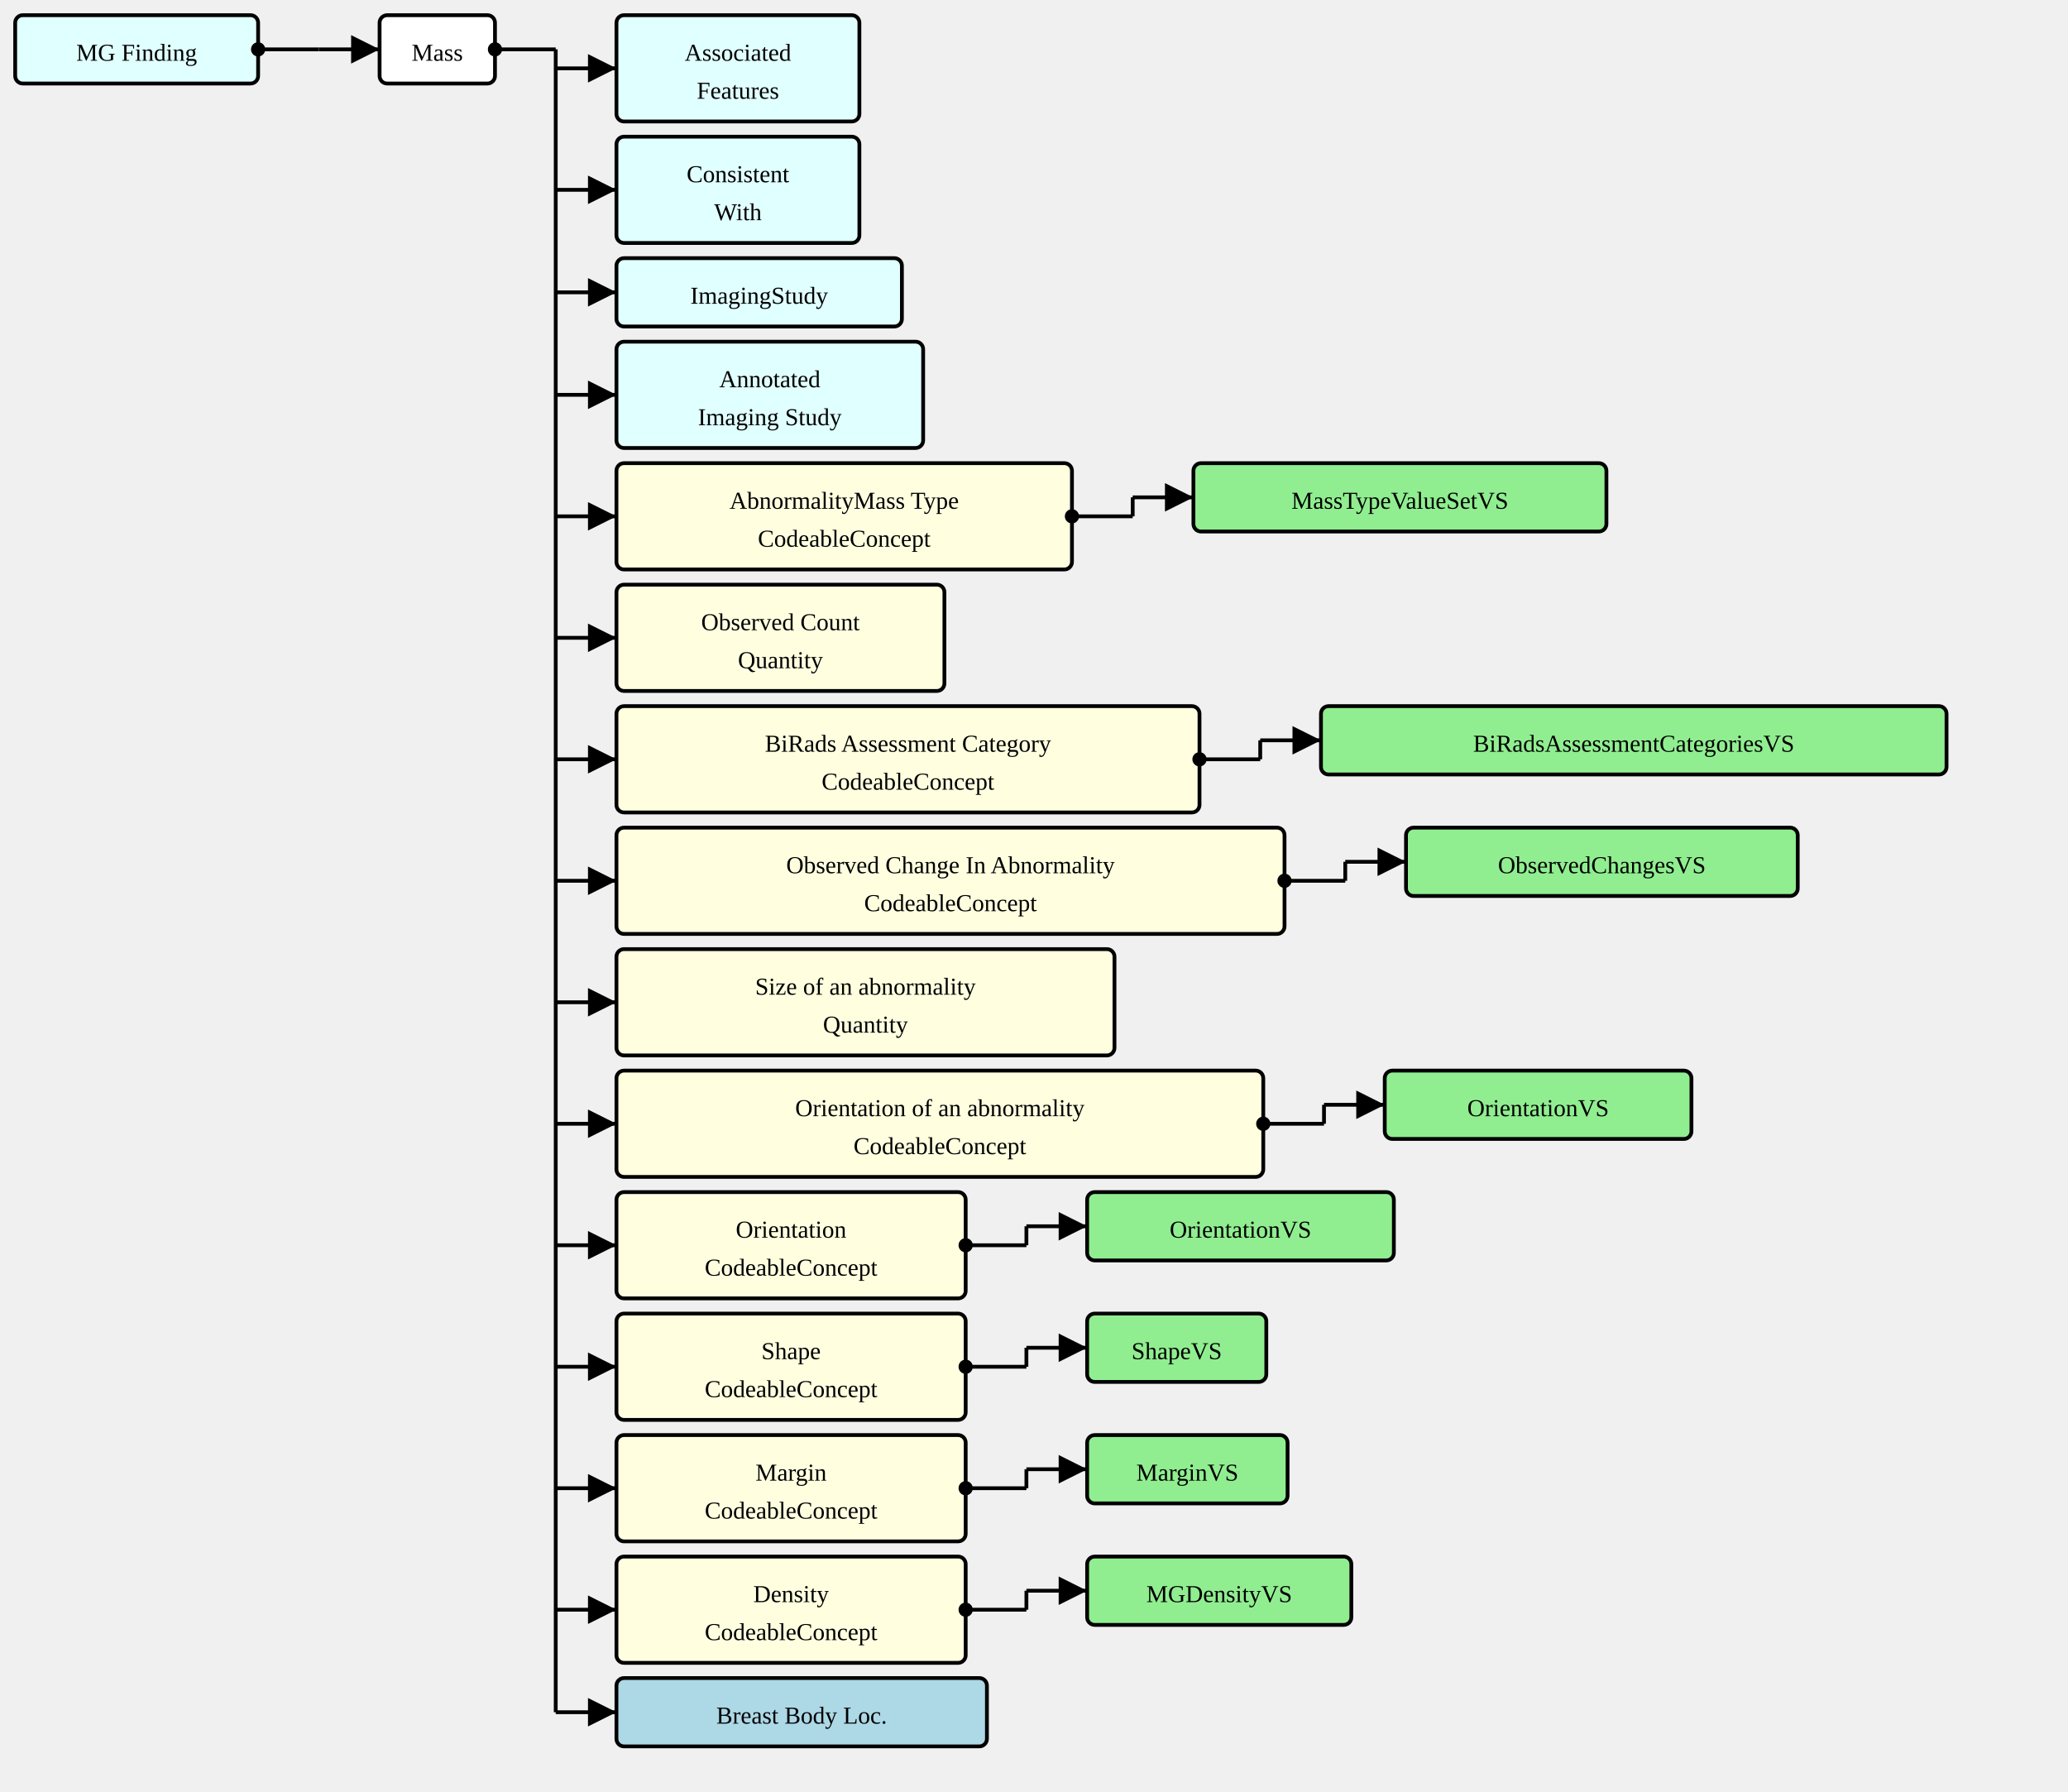
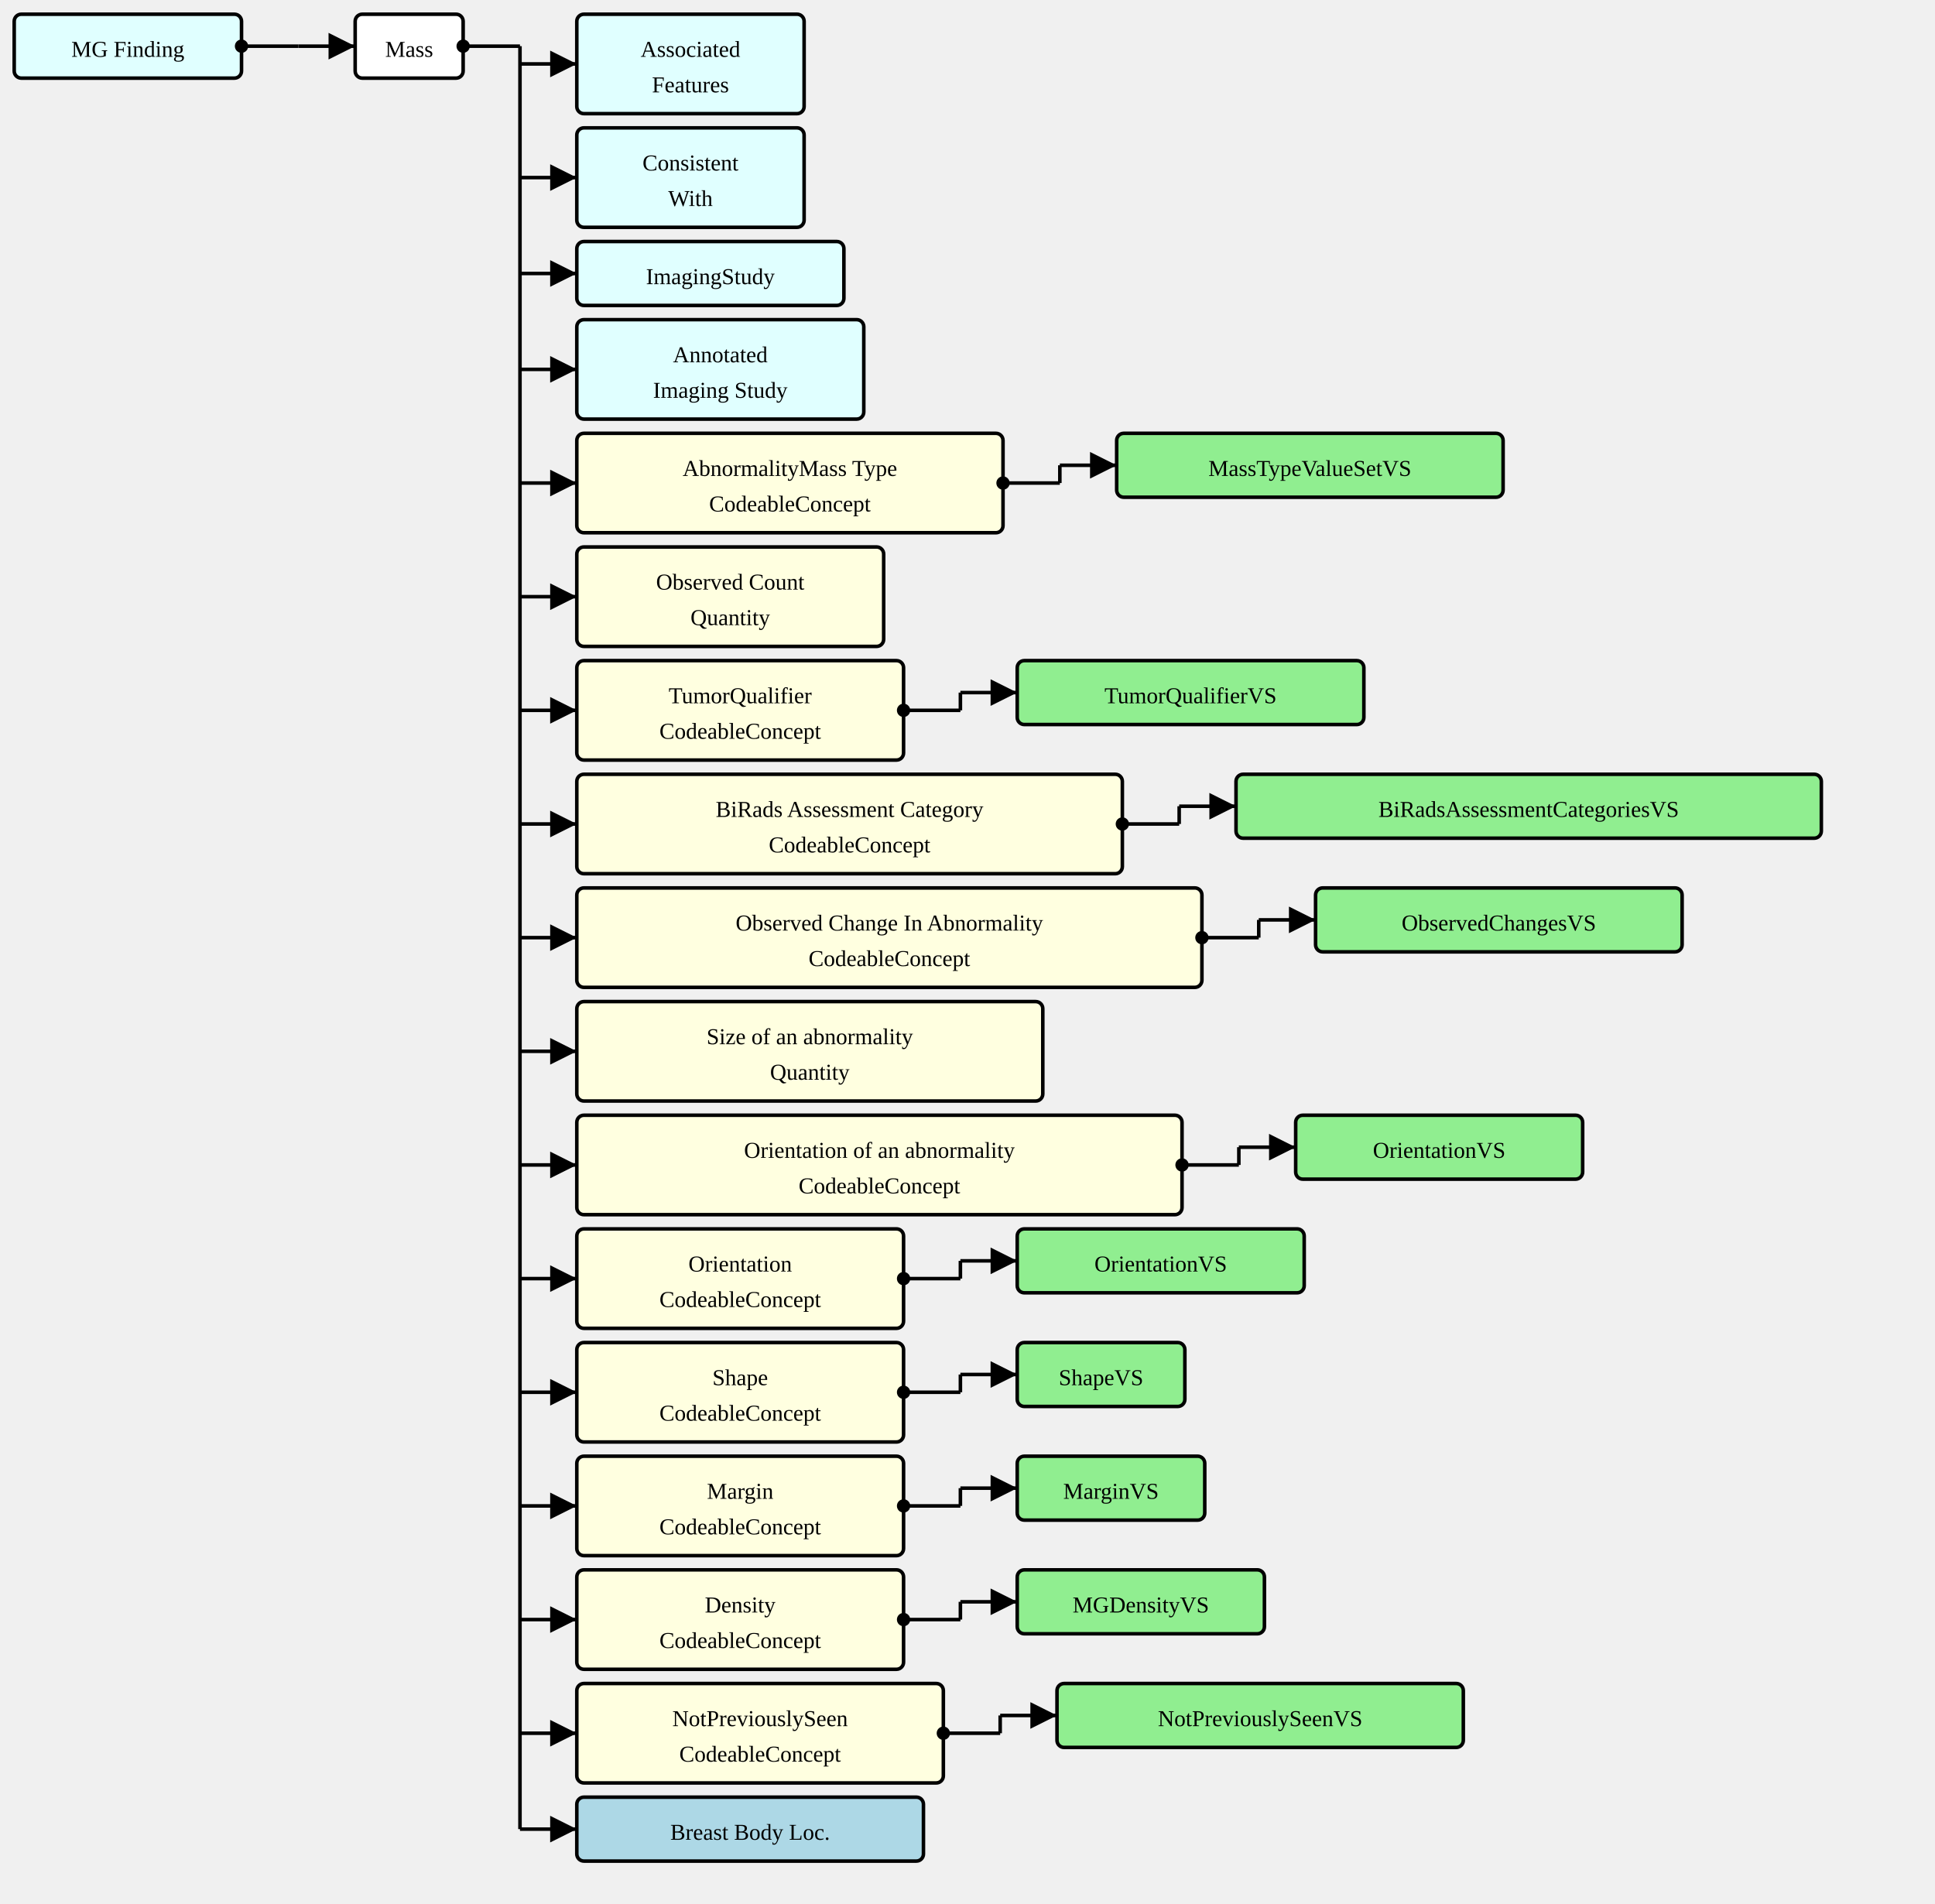
- <svg xmlns="http://www.w3.org/2000/svg" version="1.1" width="1021.5" height="885">
+ <svg xmlns="http://www.w3.org/2000/svg" version="1.1" width="1021.5" height="1005">
  <defs>
    <marker id="arrowStart" markerWidth="3.75" markerHeight="3.75" markerUnits="px" refX="1.875" refY="1.875">
      <circle fill="Black" stroke-width="0" cx="1.875" cy="1.875" r="1.875" />
    </marker>
    <marker id="arrowEnd" markerWidth="7.5" markerHeight="7.5" markerUnits="px" refX="7.5" refY="3.75">
      <polygon fill="Black" stroke-width="0" points="0 0 7.5 3.75 0 7.5" />
    </marker>
  </defs>
  <g>
    <g transform="translate(7.5 7.5)">
      <rect fill="LightCyan" stroke="Black" stroke-width="1.875" x="0" y="0" width="120" height="33.75" rx="3.75" ry="3.75" />
      <a href="./StructureDefinition-MGFinding.html" target="_top">
        <text x="60" y="22.5" text-anchor="middle">MG Finding</text>
      </a>
    </g>
    <line stroke="Black" stroke-width="1.875" marker-end="url(#arrowEnd)" x1="157.5" y1="24.375" x2="187.5" y2="24.375" />
    <line stroke="Black" stroke-width="1.875" marker-start="url(#arrowStart)" x1="127.5" y1="24.375" x2="157.5" y2="24.375" />
    <line stroke="Black" stroke-width="1.875" x1="157.5" y1="24.375" x2="157.5" y2="24.375" />
  </g>
  <g>
    <g transform="translate(187.5 7.5)">
      <rect fill="White" stroke="Black" stroke-width="1.875" x="0" y="0" width="57" height="33.75" rx="3.75" ry="3.75" />
      <text x="28.5" y="22.5" text-anchor="middle">Mass</text>
    </g>
    <line stroke="Black" stroke-width="1.875" marker-end="url(#arrowEnd)" x1="274.5" y1="33.75" x2="304.5" y2="33.75" />
    <line stroke="Black" stroke-width="1.875" marker-end="url(#arrowEnd)" x1="274.5" y1="93.75" x2="304.5" y2="93.75" />
    <line stroke="Black" stroke-width="1.875" marker-end="url(#arrowEnd)" x1="274.5" y1="144.375" x2="304.5" y2="144.375" />
    <line stroke="Black" stroke-width="1.875" marker-end="url(#arrowEnd)" x1="274.5" y1="195" x2="304.5" y2="195" />
    <line stroke="Black" stroke-width="1.875" marker-end="url(#arrowEnd)" x1="274.5" y1="255" x2="304.5" y2="255" />
    <line stroke="Black" stroke-width="1.875" marker-end="url(#arrowEnd)" x1="274.5" y1="315" x2="304.5" y2="315" />
    <line stroke="Black" stroke-width="1.875" marker-end="url(#arrowEnd)" x1="274.5" y1="375" x2="304.5" y2="375" />
    <line stroke="Black" stroke-width="1.875" marker-end="url(#arrowEnd)" x1="274.5" y1="435" x2="304.5" y2="435" />
    <line stroke="Black" stroke-width="1.875" marker-end="url(#arrowEnd)" x1="274.5" y1="495" x2="304.5" y2="495" />
    <line stroke="Black" stroke-width="1.875" marker-end="url(#arrowEnd)" x1="274.5" y1="555" x2="304.5" y2="555" />
    <line stroke="Black" stroke-width="1.875" marker-end="url(#arrowEnd)" x1="274.5" y1="615" x2="304.5" y2="615" />
    <line stroke="Black" stroke-width="1.875" marker-end="url(#arrowEnd)" x1="274.5" y1="675" x2="304.5" y2="675" />
    <line stroke="Black" stroke-width="1.875" marker-end="url(#arrowEnd)" x1="274.5" y1="735" x2="304.5" y2="735" />
    <line stroke="Black" stroke-width="1.875" marker-end="url(#arrowEnd)" x1="274.5" y1="795" x2="304.5" y2="795" />
-     <line stroke="Black" stroke-width="1.875" marker-end="url(#arrowEnd)" x1="274.5" y1="845.625" x2="304.5" y2="845.625" />
+     <line stroke="Black" stroke-width="1.875" marker-end="url(#arrowEnd)" x1="274.5" y1="855" x2="304.5" y2="855" />
+     <line stroke="Black" stroke-width="1.875" marker-end="url(#arrowEnd)" x1="274.5" y1="915" x2="304.5" y2="915" />
+     <line stroke="Black" stroke-width="1.875" marker-end="url(#arrowEnd)" x1="274.5" y1="965.625" x2="304.5" y2="965.625" />
    <line stroke="Black" stroke-width="1.875" marker-start="url(#arrowStart)" x1="244.5" y1="24.375" x2="274.5" y2="24.375" />
-     <line stroke="Black" stroke-width="1.875" x1="274.5" y1="24.375" x2="274.5" y2="845.625" />
+     <line stroke="Black" stroke-width="1.875" x1="274.5" y1="24.375" x2="274.5" y2="965.625" />
  </g>
  <g>
    <g transform="translate(304.5 7.5)">
      <rect fill="LightCyan" stroke="Black" stroke-width="1.875" x="0" y="0" width="120" height="52.5" rx="3.75" ry="3.75" />
      <a href="./StructureDefinition-AssociatedFeatures.html" target="_top">
        <text x="60" y="22.5" text-anchor="middle">Associated</text>
      </a>
      <a href="./StructureDefinition-AssociatedFeatures.html" target="_top">
        <text x="60" y="41.25" text-anchor="middle">Features</text>
      </a>
    </g>
  </g>
  <g>
    <g transform="translate(304.5 67.5)">
      <rect fill="LightCyan" stroke="Black" stroke-width="1.875" x="0" y="0" width="120" height="52.5" rx="3.75" ry="3.75" />
      <a href="./StructureDefinition-ConsistentWith.html" target="_top">
        <text x="60" y="22.5" text-anchor="middle">Consistent</text>
      </a>
      <a href="./StructureDefinition-ConsistentWith.html" target="_top">
        <text x="60" y="41.25" text-anchor="middle">With</text>
      </a>
    </g>
  </g>
  <g>
    <g transform="translate(304.5 127.5)">
      <rect fill="LightCyan" stroke="Black" stroke-width="1.875" x="0" y="0" width="141" height="33.75" rx="3.75" ry="3.75" />
      <a href="./StructureDefinition-ImagingStudy.html" target="_top">
        <text x="70.5" y="22.5" text-anchor="middle">ImagingStudy</text>
      </a>
    </g>
  </g>
  <g>
    <g transform="translate(304.5 168.75)">
      <rect fill="LightCyan" stroke="Black" stroke-width="1.875" x="0" y="0" width="151.5" height="52.5" rx="3.75" ry="3.75" />
      <a href="./StructureDefinition-AimAnnotatedImagingStudy.html" target="_top">
        <text x="75.75" y="22.5" text-anchor="middle">Annotated</text>
      </a>
      <a href="./StructureDefinition-AimAnnotatedImagingStudy.html" target="_top">
        <text x="75.75" y="41.25" text-anchor="middle">Imaging Study</text>
      </a>
    </g>
  </g>
  <g>
    <g transform="translate(304.5 228.75)">
      <rect fill="LightYellow" stroke="Black" stroke-width="1.875" x="0" y="0" width="225" height="52.5" rx="3.75" ry="3.75" />
      <text x="112.5" y="22.5" text-anchor="middle">AbnormalityMass Type</text>
      <text x="112.5" y="41.25" text-anchor="middle">CodeableConcept</text>
    </g>
    <line stroke="Black" stroke-width="1.875" marker-end="url(#arrowEnd)" x1="559.5" y1="245.625" x2="589.5" y2="245.625" />
    <line stroke="Black" stroke-width="1.875" marker-start="url(#arrowStart)" x1="529.5" y1="255" x2="559.5" y2="255" />
    <line stroke="Black" stroke-width="1.875" x1="559.5" y1="245.625" x2="559.5" y2="255" />
  </g>
  <g>
    <g transform="translate(589.5 228.75)">
      <rect fill="LightGreen" stroke="Black" stroke-width="1.875" x="0" y="0" width="204" height="33.75" rx="3.75" ry="3.75" />
      <a href="./ValueSet-MassTypeValueSetVS.html" target="_top">
        <text x="102" y="22.5" text-anchor="middle">MassTypeValueSetVS</text>
      </a>
    </g>
  </g>
  <g>
    <g transform="translate(304.5 288.75)">
      <rect fill="LightYellow" stroke="Black" stroke-width="1.875" x="0" y="0" width="162" height="52.5" rx="3.75" ry="3.75" />
      <text x="81" y="22.5" text-anchor="middle">Observed Count</text>
      <text x="81" y="41.25" text-anchor="middle">Quantity</text>
    </g>
  </g>
  <g>
    <g transform="translate(304.5 348.75)">
+       <rect fill="LightYellow" stroke="Black" stroke-width="1.875" x="0" y="0" width="172.5" height="52.5" rx="3.75" ry="3.75" />
+       <text x="86.25" y="22.5" text-anchor="middle">TumorQualifier</text>
+       <text x="86.25" y="41.25" text-anchor="middle">CodeableConcept</text>
+     </g>
+     <line stroke="Black" stroke-width="1.875" marker-end="url(#arrowEnd)" x1="507" y1="365.625" x2="537" y2="365.625" />
+     <line stroke="Black" stroke-width="1.875" marker-start="url(#arrowStart)" x1="477" y1="375" x2="507" y2="375" />
+     <line stroke="Black" stroke-width="1.875" x1="507" y1="365.625" x2="507" y2="375" />
+   </g>
+   <g>
+     <g transform="translate(537 348.75)">
+       <rect fill="LightGreen" stroke="Black" stroke-width="1.875" x="0" y="0" width="183" height="33.75" rx="3.75" ry="3.75" />
+       <a href="./ValueSet-TumorQualifierVS.html" target="_top">
+         <text x="91.5" y="22.5" text-anchor="middle">TumorQualifierVS</text>
+       </a>
+     </g>
+   </g>
+   <g>
+     <g transform="translate(304.5 408.75)">
      <rect fill="LightYellow" stroke="Black" stroke-width="1.875" x="0" y="0" width="288" height="52.5" rx="3.75" ry="3.75" />
      <text x="144" y="22.5" text-anchor="middle">BiRads Assessment Category</text>
      <text x="144" y="41.25" text-anchor="middle">CodeableConcept</text>
    </g>
-     <line stroke="Black" stroke-width="1.875" marker-end="url(#arrowEnd)" x1="622.5" y1="365.625" x2="652.5" y2="365.625" />
-     <line stroke="Black" stroke-width="1.875" marker-start="url(#arrowStart)" x1="592.5" y1="375" x2="622.5" y2="375" />
-     <line stroke="Black" stroke-width="1.875" x1="622.5" y1="365.625" x2="622.5" y2="375" />
-   </g>
-   <g>
-     <g transform="translate(652.5 348.75)">
+     <line stroke="Black" stroke-width="1.875" marker-end="url(#arrowEnd)" x1="622.5" y1="425.625" x2="652.5" y2="425.625" />
+     <line stroke="Black" stroke-width="1.875" marker-start="url(#arrowStart)" x1="592.5" y1="435" x2="622.5" y2="435" />
+     <line stroke="Black" stroke-width="1.875" x1="622.5" y1="425.625" x2="622.5" y2="435" />
+   </g>
+   <g>
+     <g transform="translate(652.5 408.75)">
      <rect fill="LightGreen" stroke="Black" stroke-width="1.875" x="0" y="0" width="309" height="33.75" rx="3.75" ry="3.75" />
      <a href="./ValueSet-BiRadsAssessmentCategoriesVS.html" target="_top">
        <text x="154.5" y="22.5" text-anchor="middle">BiRadsAssessmentCategoriesVS</text>
      </a>
    </g>
  </g>
  <g>
-     <g transform="translate(304.5 408.75)">
+     <g transform="translate(304.5 468.75)">
      <rect fill="LightYellow" stroke="Black" stroke-width="1.875" x="0" y="0" width="330" height="52.5" rx="3.75" ry="3.75" />
      <text x="165" y="22.5" text-anchor="middle">Observed Change In Abnormality</text>
      <text x="165" y="41.25" text-anchor="middle">CodeableConcept</text>
    </g>
-     <line stroke="Black" stroke-width="1.875" marker-end="url(#arrowEnd)" x1="664.5" y1="425.625" x2="694.5" y2="425.625" />
-     <line stroke="Black" stroke-width="1.875" marker-start="url(#arrowStart)" x1="634.5" y1="435" x2="664.5" y2="435" />
-     <line stroke="Black" stroke-width="1.875" x1="664.5" y1="425.625" x2="664.5" y2="435" />
-   </g>
-   <g>
-     <g transform="translate(694.5 408.75)">
+     <line stroke="Black" stroke-width="1.875" marker-end="url(#arrowEnd)" x1="664.5" y1="485.625" x2="694.5" y2="485.625" />
+     <line stroke="Black" stroke-width="1.875" marker-start="url(#arrowStart)" x1="634.5" y1="495" x2="664.5" y2="495" />
+     <line stroke="Black" stroke-width="1.875" x1="664.5" y1="485.625" x2="664.5" y2="495" />
+   </g>
+   <g>
+     <g transform="translate(694.5 468.75)">
      <rect fill="LightGreen" stroke="Black" stroke-width="1.875" x="0" y="0" width="193.5" height="33.75" rx="3.75" ry="3.75" />
      <a href="./ValueSet-ObservedChangesVS.html" target="_top">
        <text x="96.75" y="22.5" text-anchor="middle">ObservedChangesVS</text>
      </a>
    </g>
  </g>
  <g>
-     <g transform="translate(304.5 468.75)">
+     <g transform="translate(304.5 528.75)">
      <rect fill="LightYellow" stroke="Black" stroke-width="1.875" x="0" y="0" width="246" height="52.5" rx="3.75" ry="3.75" />
      <text x="123" y="22.5" text-anchor="middle">Size of an abnormality</text>
      <text x="123" y="41.25" text-anchor="middle">Quantity</text>
    </g>
  </g>
  <g>
-     <g transform="translate(304.5 528.75)">
+     <g transform="translate(304.5 588.75)">
      <rect fill="LightYellow" stroke="Black" stroke-width="1.875" x="0" y="0" width="319.5" height="52.5" rx="3.75" ry="3.75" />
      <text x="159.75" y="22.5" text-anchor="middle">Orientation of an abnormality</text>
      <text x="159.75" y="41.25" text-anchor="middle">CodeableConcept</text>
    </g>
-     <line stroke="Black" stroke-width="1.875" marker-end="url(#arrowEnd)" x1="654" y1="545.625" x2="684" y2="545.625" />
-     <line stroke="Black" stroke-width="1.875" marker-start="url(#arrowStart)" x1="624" y1="555" x2="654" y2="555" />
-     <line stroke="Black" stroke-width="1.875" x1="654" y1="545.625" x2="654" y2="555" />
-   </g>
-   <g>
-     <g transform="translate(684 528.75)">
+     <line stroke="Black" stroke-width="1.875" marker-end="url(#arrowEnd)" x1="654" y1="605.625" x2="684" y2="605.625" />
+     <line stroke="Black" stroke-width="1.875" marker-start="url(#arrowStart)" x1="624" y1="615" x2="654" y2="615" />
+     <line stroke="Black" stroke-width="1.875" x1="654" y1="605.625" x2="654" y2="615" />
+   </g>
+   <g>
+     <g transform="translate(684 588.75)">
      <rect fill="LightGreen" stroke="Black" stroke-width="1.875" x="0" y="0" width="151.5" height="33.75" rx="3.75" ry="3.75" />
      <a href="./ValueSet-OrientationVS.html" target="_top">
        <text x="75.75" y="22.5" text-anchor="middle">OrientationVS</text>
      </a>
    </g>
  </g>
  <g>
-     <g transform="translate(304.5 588.75)">
+     <g transform="translate(304.5 648.75)">
      <rect fill="LightYellow" stroke="Black" stroke-width="1.875" x="0" y="0" width="172.5" height="52.5" rx="3.75" ry="3.75" />
      <text x="86.25" y="22.5" text-anchor="middle">Orientation</text>
      <text x="86.25" y="41.25" text-anchor="middle">CodeableConcept</text>
    </g>
-     <line stroke="Black" stroke-width="1.875" marker-end="url(#arrowEnd)" x1="507" y1="605.625" x2="537" y2="605.625" />
-     <line stroke="Black" stroke-width="1.875" marker-start="url(#arrowStart)" x1="477" y1="615" x2="507" y2="615" />
-     <line stroke="Black" stroke-width="1.875" x1="507" y1="605.625" x2="507" y2="615" />
-   </g>
-   <g>
-     <g transform="translate(537 588.75)">
+     <line stroke="Black" stroke-width="1.875" marker-end="url(#arrowEnd)" x1="507" y1="665.625" x2="537" y2="665.625" />
+     <line stroke="Black" stroke-width="1.875" marker-start="url(#arrowStart)" x1="477" y1="675" x2="507" y2="675" />
+     <line stroke="Black" stroke-width="1.875" x1="507" y1="665.625" x2="507" y2="675" />
+   </g>
+   <g>
+     <g transform="translate(537 648.75)">
      <rect fill="LightGreen" stroke="Black" stroke-width="1.875" x="0" y="0" width="151.5" height="33.75" rx="3.75" ry="3.75" />
      <a href="./ValueSet-OrientationVS.html" target="_top">
        <text x="75.75" y="22.5" text-anchor="middle">OrientationVS</text>
      </a>
    </g>
  </g>
  <g>
-     <g transform="translate(304.5 648.75)">
+     <g transform="translate(304.5 708.75)">
      <rect fill="LightYellow" stroke="Black" stroke-width="1.875" x="0" y="0" width="172.5" height="52.5" rx="3.75" ry="3.75" />
      <text x="86.25" y="22.5" text-anchor="middle">Shape</text>
      <text x="86.25" y="41.25" text-anchor="middle">CodeableConcept</text>
    </g>
-     <line stroke="Black" stroke-width="1.875" marker-end="url(#arrowEnd)" x1="507" y1="665.625" x2="537" y2="665.625" />
-     <line stroke="Black" stroke-width="1.875" marker-start="url(#arrowStart)" x1="477" y1="675" x2="507" y2="675" />
-     <line stroke="Black" stroke-width="1.875" x1="507" y1="665.625" x2="507" y2="675" />
-   </g>
-   <g>
-     <g transform="translate(537 648.75)">
+     <line stroke="Black" stroke-width="1.875" marker-end="url(#arrowEnd)" x1="507" y1="725.625" x2="537" y2="725.625" />
+     <line stroke="Black" stroke-width="1.875" marker-start="url(#arrowStart)" x1="477" y1="735" x2="507" y2="735" />
+     <line stroke="Black" stroke-width="1.875" x1="507" y1="725.625" x2="507" y2="735" />
+   </g>
+   <g>
+     <g transform="translate(537 708.75)">
      <rect fill="LightGreen" stroke="Black" stroke-width="1.875" x="0" y="0" width="88.5" height="33.75" rx="3.75" ry="3.75" />
      <a href="./ValueSet-ShapeVS.html" target="_top">
        <text x="44.25" y="22.5" text-anchor="middle">ShapeVS</text>
      </a>
    </g>
  </g>
  <g>
-     <g transform="translate(304.5 708.75)">
+     <g transform="translate(304.5 768.75)">
      <rect fill="LightYellow" stroke="Black" stroke-width="1.875" x="0" y="0" width="172.5" height="52.5" rx="3.75" ry="3.75" />
      <text x="86.25" y="22.5" text-anchor="middle">Margin</text>
      <text x="86.25" y="41.25" text-anchor="middle">CodeableConcept</text>
    </g>
-     <line stroke="Black" stroke-width="1.875" marker-end="url(#arrowEnd)" x1="507" y1="725.625" x2="537" y2="725.625" />
-     <line stroke="Black" stroke-width="1.875" marker-start="url(#arrowStart)" x1="477" y1="735" x2="507" y2="735" />
-     <line stroke="Black" stroke-width="1.875" x1="507" y1="725.625" x2="507" y2="735" />
-   </g>
-   <g>
-     <g transform="translate(537 708.75)">
+     <line stroke="Black" stroke-width="1.875" marker-end="url(#arrowEnd)" x1="507" y1="785.625" x2="537" y2="785.625" />
+     <line stroke="Black" stroke-width="1.875" marker-start="url(#arrowStart)" x1="477" y1="795" x2="507" y2="795" />
+     <line stroke="Black" stroke-width="1.875" x1="507" y1="785.625" x2="507" y2="795" />
+   </g>
+   <g>
+     <g transform="translate(537 768.75)">
      <rect fill="LightGreen" stroke="Black" stroke-width="1.875" x="0" y="0" width="99" height="33.75" rx="3.75" ry="3.75" />
      <a href="./ValueSet-MarginVS.html" target="_top">
        <text x="49.5" y="22.5" text-anchor="middle">MarginVS</text>
      </a>
    </g>
  </g>
  <g>
-     <g transform="translate(304.5 768.75)">
+     <g transform="translate(304.5 828.75)">
      <rect fill="LightYellow" stroke="Black" stroke-width="1.875" x="0" y="0" width="172.5" height="52.5" rx="3.75" ry="3.75" />
      <text x="86.25" y="22.5" text-anchor="middle">Density</text>
      <text x="86.25" y="41.25" text-anchor="middle">CodeableConcept</text>
    </g>
-     <line stroke="Black" stroke-width="1.875" marker-end="url(#arrowEnd)" x1="507" y1="785.625" x2="537" y2="785.625" />
-     <line stroke="Black" stroke-width="1.875" marker-start="url(#arrowStart)" x1="477" y1="795" x2="507" y2="795" />
-     <line stroke="Black" stroke-width="1.875" x1="507" y1="785.625" x2="507" y2="795" />
-   </g>
-   <g>
-     <g transform="translate(537 768.75)">
+     <line stroke="Black" stroke-width="1.875" marker-end="url(#arrowEnd)" x1="507" y1="845.625" x2="537" y2="845.625" />
+     <line stroke="Black" stroke-width="1.875" marker-start="url(#arrowStart)" x1="477" y1="855" x2="507" y2="855" />
+     <line stroke="Black" stroke-width="1.875" x1="507" y1="845.625" x2="507" y2="855" />
+   </g>
+   <g>
+     <g transform="translate(537 828.75)">
      <rect fill="LightGreen" stroke="Black" stroke-width="1.875" x="0" y="0" width="130.5" height="33.75" rx="3.75" ry="3.75" />
      <a href="./ValueSet-MGDensityVS.html" target="_top">
        <text x="65.25" y="22.5" text-anchor="middle">MGDensityVS</text>
      </a>
    </g>
  </g>
  <g>
-     <g transform="translate(304.5 828.75)">
+     <g transform="translate(304.5 888.75)">
+       <rect fill="LightYellow" stroke="Black" stroke-width="1.875" x="0" y="0" width="193.5" height="52.5" rx="3.75" ry="3.75" />
+       <text x="96.75" y="22.5" text-anchor="middle">NotPreviouslySeen</text>
+       <text x="96.75" y="41.25" text-anchor="middle">CodeableConcept</text>
+     </g>
+     <line stroke="Black" stroke-width="1.875" marker-end="url(#arrowEnd)" x1="528" y1="905.625" x2="558" y2="905.625" />
+     <line stroke="Black" stroke-width="1.875" marker-start="url(#arrowStart)" x1="498" y1="915" x2="528" y2="915" />
+     <line stroke="Black" stroke-width="1.875" x1="528" y1="905.625" x2="528" y2="915" />
+   </g>
+   <g>
+     <g transform="translate(557.9999 888.75)">
+       <rect fill="LightGreen" stroke="Black" stroke-width="1.875" x="0" y="0" width="214.5" height="33.75" rx="3.75" ry="3.75" />
+       <a href="./ValueSet-NotPreviouslySeenVS.html" target="_top">
+         <text x="107.25" y="22.5" text-anchor="middle">NotPreviouslySeenVS</text>
+       </a>
+     </g>
+   </g>
+   <g>
+     <g transform="translate(304.5 948.75)">
      <rect fill="LightBlue" stroke="Black" stroke-width="1.875" x="0" y="0" width="183" height="33.75" rx="3.75" ry="3.75" />
      <a href="./StructureDefinition-BreastBodyLocationExtension.html" target="_top">
        <text x="91.5" y="22.5" text-anchor="middle">Breast Body Loc.</text>
      </a>
    </g>
  </g>
</svg>
